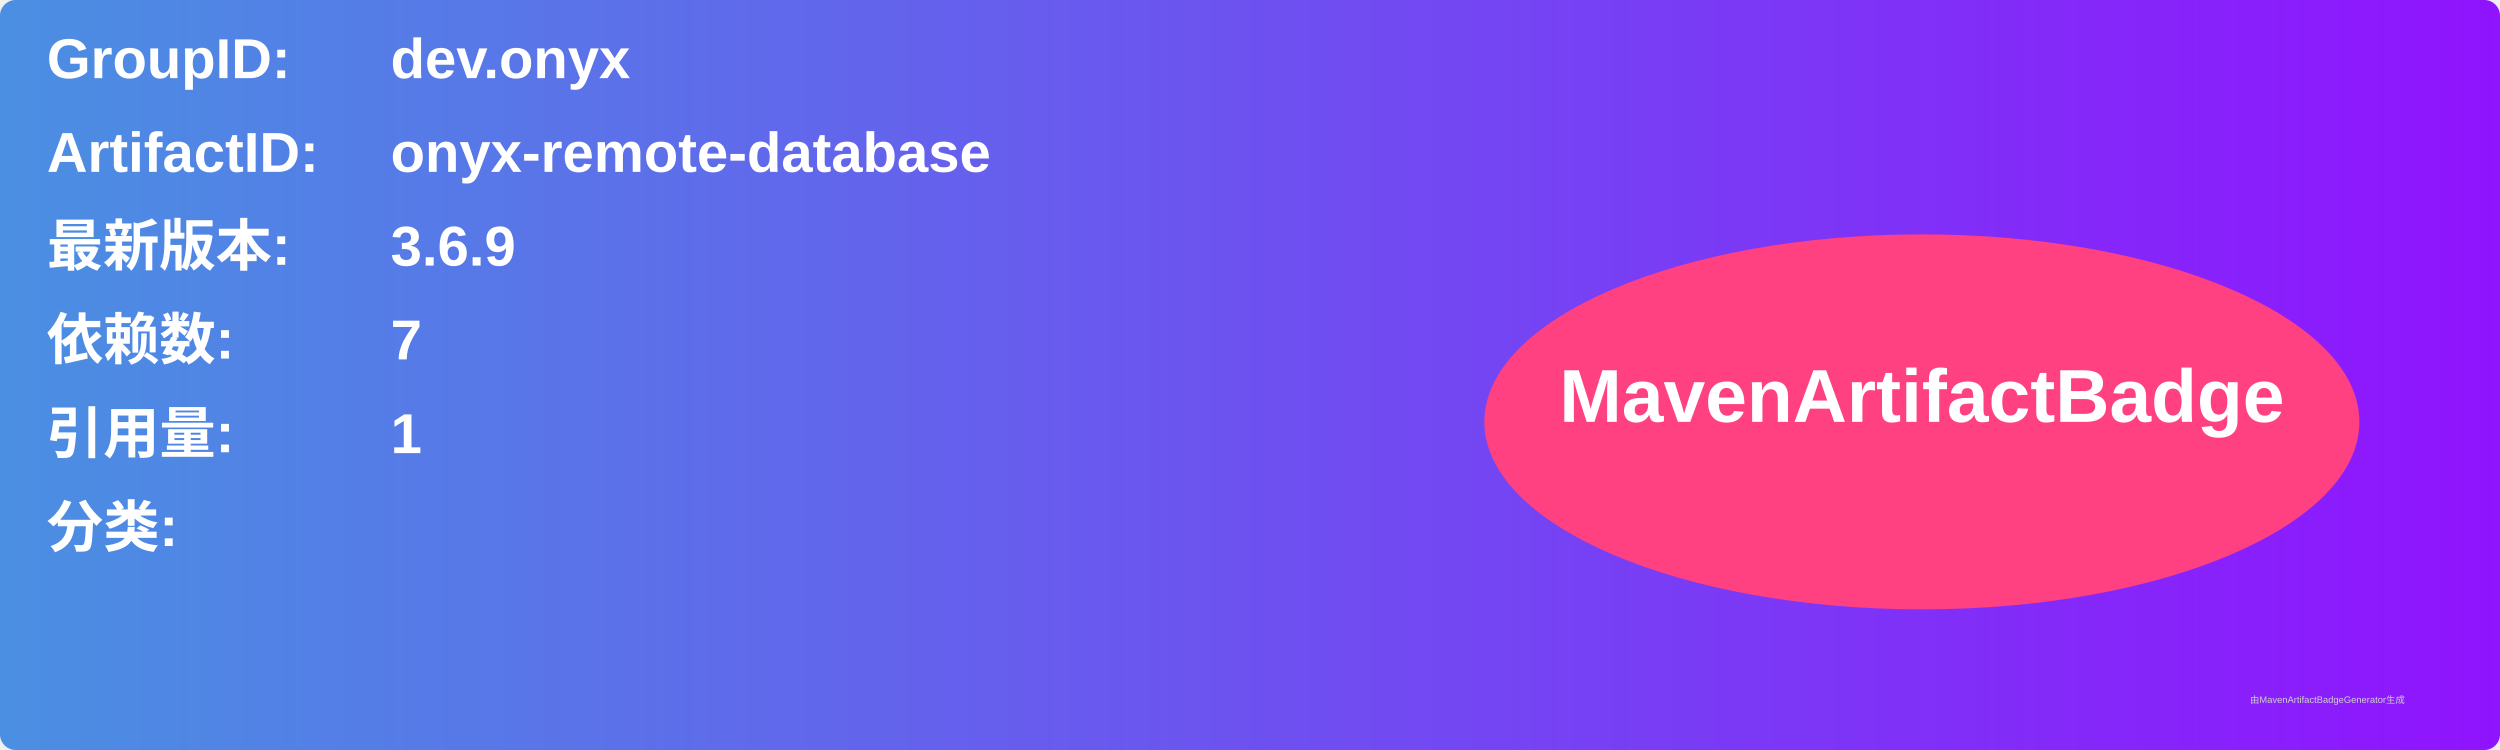
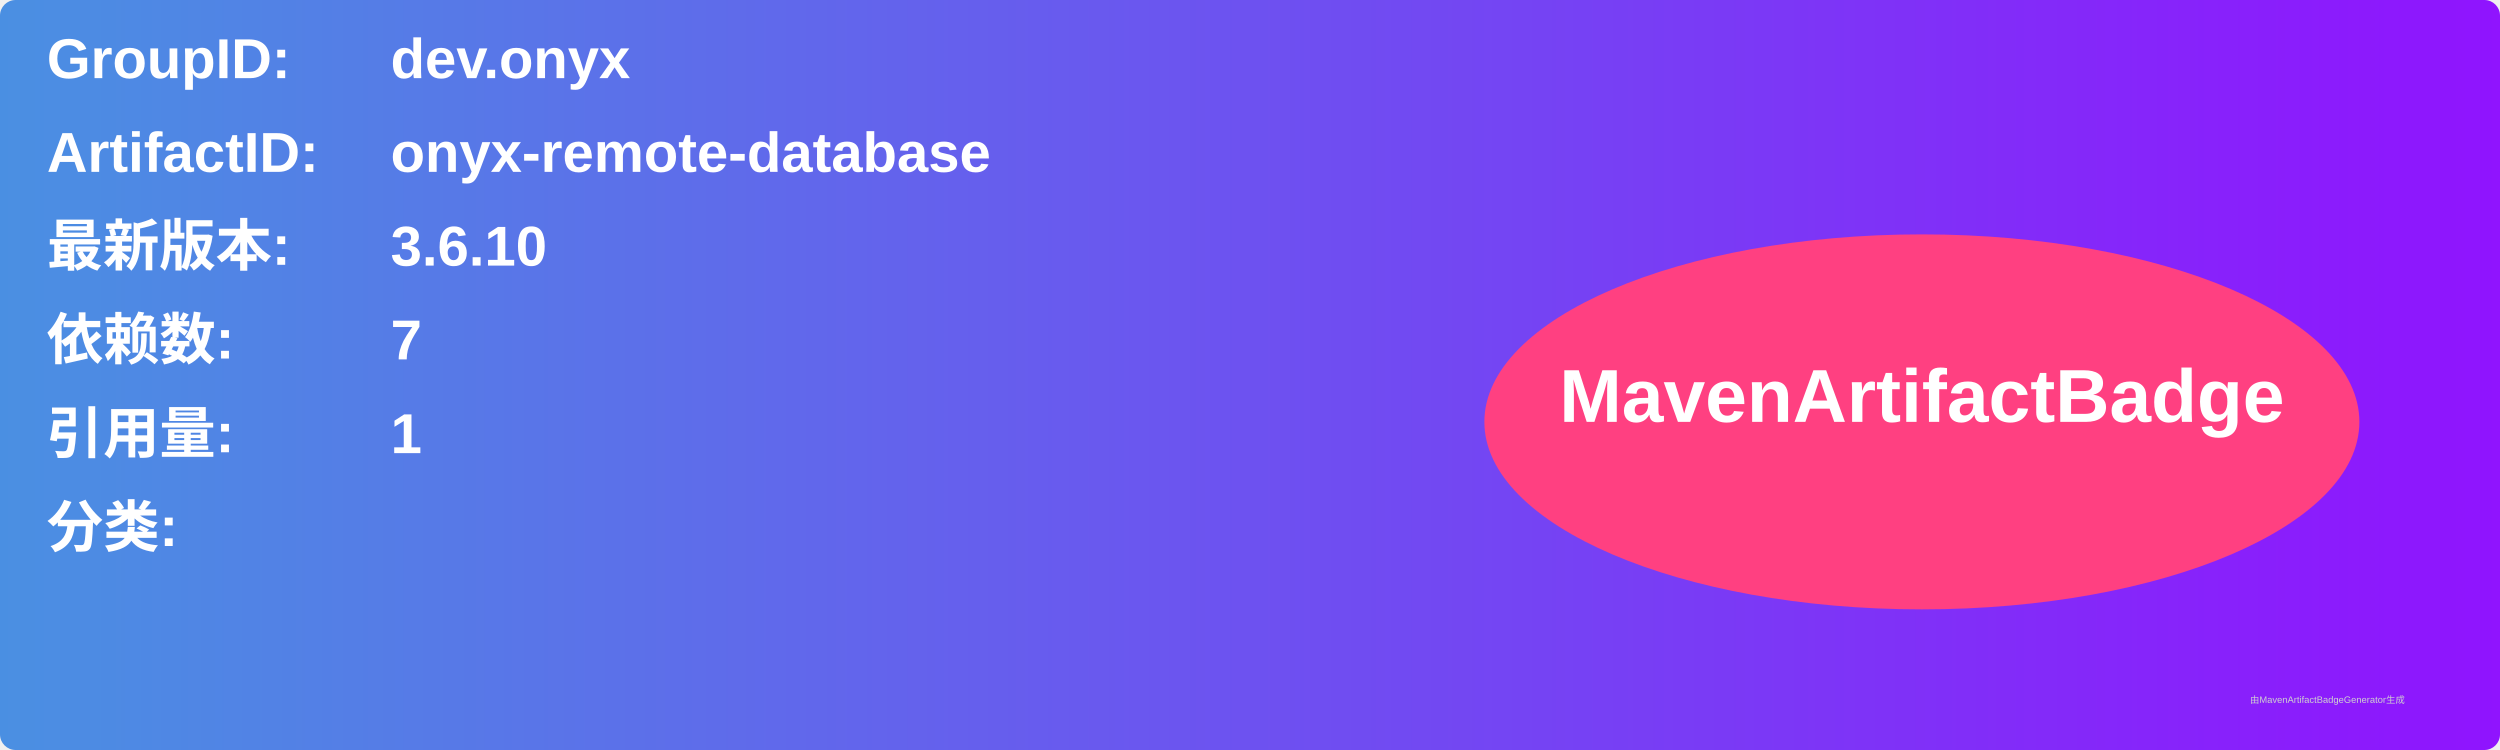
<svg xmlns="http://www.w3.org/2000/svg" width="800" height="240" viewBox="0 0 800 240">
  <linearGradient id="grad" x1="0%" y1="0%" x2="100%" y2="0%">
    <stop offset="0%" stop-color="#4a90e2" />
    <stop offset="100%" stop-color="#9013fe" />
  </linearGradient>
  <rect width="100%" height="100%" rx="5" ry="5" fill="url(#grad)" />
  <g transform="translate(15, 15)">
    <text x="0" y="10" font-family="Arial" font-size="18" fill="white" font-weight="bold" width="260">GroupID:</text>
    <text x="110" y="10" font-family="Arial" font-size="18" fill="white" font-weight="bold" width="460">dev.onyx</text>
    <text x="0" y="40" font-family="Arial" font-size="18" fill="white" font-weight="bold" width="260">ArtifactID:</text>
    <text x="110" y="40" font-family="Arial" font-size="18" fill="white" font-weight="bold" width="460">onyx-remote-database</text>
    <text x="0" y="70" font-family="Arial" font-size="18" fill="white" font-weight="bold">最新版本:</text>
    <text x="110" y="70" font-family="Arial" font-size="18" fill="white" font-weight="bold">
-       <tspan font-weight="bold">3.6.9</tspan>
+       <tspan font-weight="bold">3.6.10</tspan>
    </text>
    <text x="0" y="100" font-family="Arial" font-size="18" fill="white" font-weight="bold">依赖数: </text>
    <text x="110" y="100" font-family="Arial" font-size="18" fill="white">
      <tspan font-weight="bold">7</tspan>
    </text>
    <text x="0" y="130" font-family="Arial" font-size="18" fill="white" font-weight="bold">引用量: </text>
    <text x="110" y="130" font-family="Arial" font-size="18" fill="white">
      <tspan font-weight="bold">1</tspan>
    </text>
    <text x="0" y="160" font-family="Arial" font-size="18" fill="white" font-weight="bold">分类:</text>
    <text x="10" y="190" font-family="Arial" font-size="10" fill="white">
      <tspan font-weight="bold" />
    </text>
    <ellipse cx="600" cy="120" rx="140" ry="60" fill="#ff4081" />
    <text x="600" y="120" text-anchor="middle" font-family="Arial" font-size="24" fill="white" font-weight="bold">MavenArtifactBadge</text>
  </g>
  <text x="720" y="225" font-family="Arial" font-size="3" fill="#d0d0d0">由MavenArtifactBadgeGenerator生成</text>
</svg>
